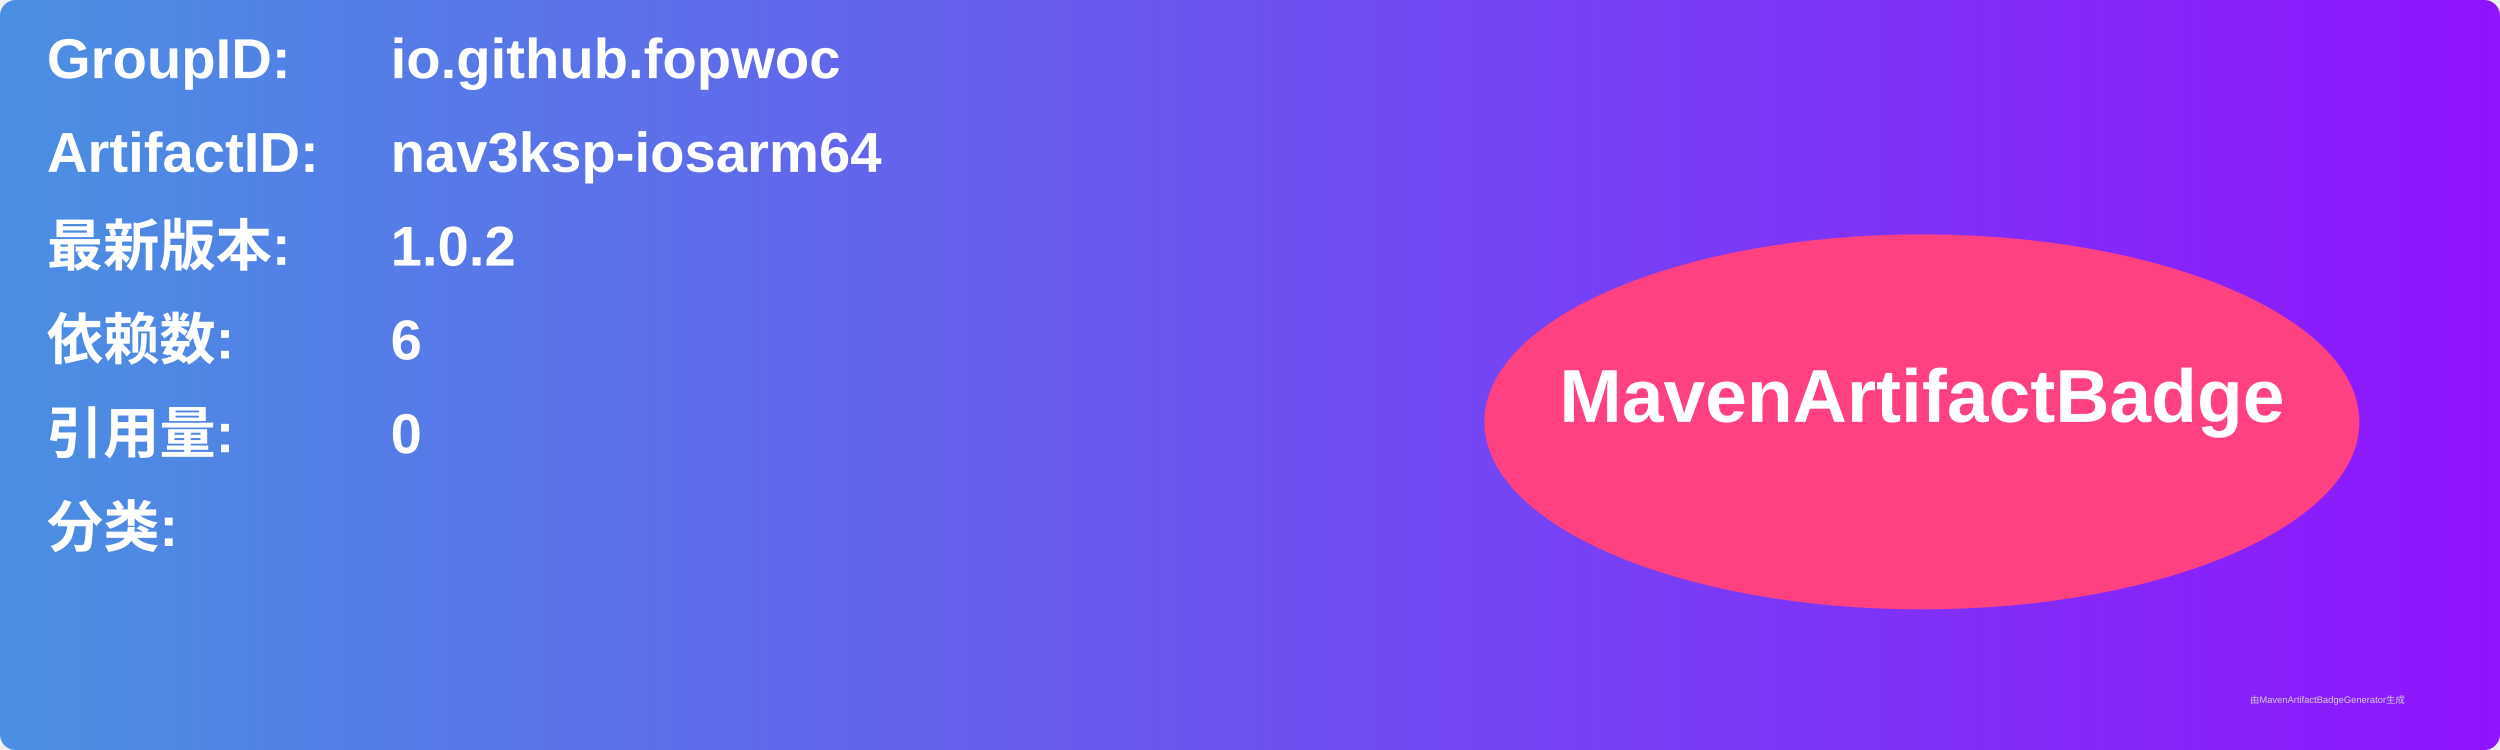
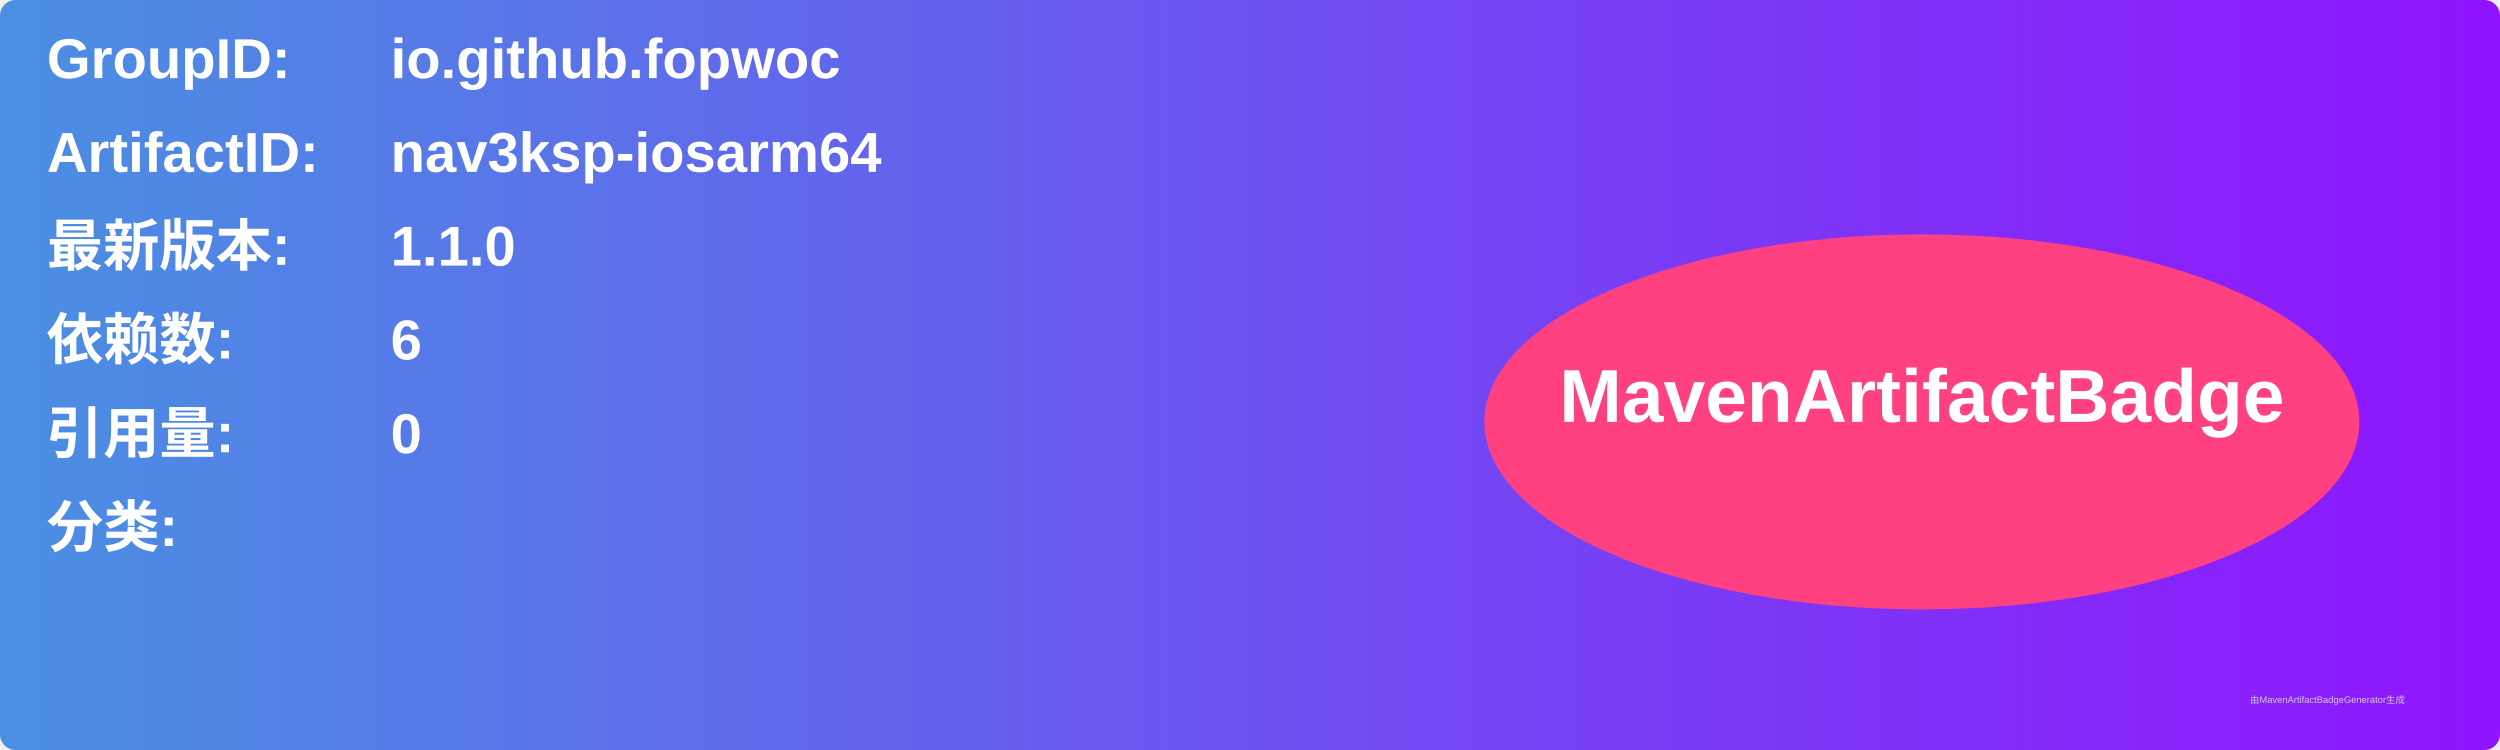
<svg xmlns="http://www.w3.org/2000/svg" width="800" height="240" viewBox="0 0 800 240">
  <linearGradient id="grad" x1="0%" y1="0%" x2="100%" y2="0%">
    <stop offset="0%" stop-color="#4a90e2" />
    <stop offset="100%" stop-color="#9013fe" />
  </linearGradient>
  <rect width="100%" height="100%" rx="5" ry="5" fill="url(#grad)" />
  <g transform="translate(15, 15)">
    <text x="0" y="10" font-family="Arial" font-size="18" fill="white" font-weight="bold" width="260">GroupID:</text>
    <text x="110" y="10" font-family="Arial" font-size="18" fill="white" font-weight="bold" width="460">io.github.fopwoc</text>
    <text x="0" y="40" font-family="Arial" font-size="18" fill="white" font-weight="bold" width="260">ArtifactID:</text>
    <text x="110" y="40" font-family="Arial" font-size="18" fill="white" font-weight="bold" width="460">nav3ksp-iosarm64</text>
    <text x="0" y="70" font-family="Arial" font-size="18" fill="white" font-weight="bold">最新版本:</text>
    <text x="110" y="70" font-family="Arial" font-size="18" fill="white" font-weight="bold">
-       <tspan font-weight="bold">1.0.2</tspan>
+       <tspan font-weight="bold">1.1.0</tspan>
    </text>
    <text x="0" y="100" font-family="Arial" font-size="18" fill="white" font-weight="bold">依赖数: </text>
    <text x="110" y="100" font-family="Arial" font-size="18" fill="white">
      <tspan font-weight="bold">6</tspan>
    </text>
    <text x="0" y="130" font-family="Arial" font-size="18" fill="white" font-weight="bold">引用量: </text>
    <text x="110" y="130" font-family="Arial" font-size="18" fill="white">
      <tspan font-weight="bold">0</tspan>
    </text>
    <text x="0" y="160" font-family="Arial" font-size="18" fill="white" font-weight="bold">分类:</text>
    <text x="10" y="190" font-family="Arial" font-size="10" fill="white">
      <tspan font-weight="bold" />
    </text>
    <ellipse cx="600" cy="120" rx="140" ry="60" fill="#ff4081" />
    <text x="600" y="120" text-anchor="middle" font-family="Arial" font-size="24" fill="white" font-weight="bold">MavenArtifactBadge</text>
  </g>
  <text x="720" y="225" font-family="Arial" font-size="3" fill="#d0d0d0">由MavenArtifactBadgeGenerator生成</text>
</svg>
